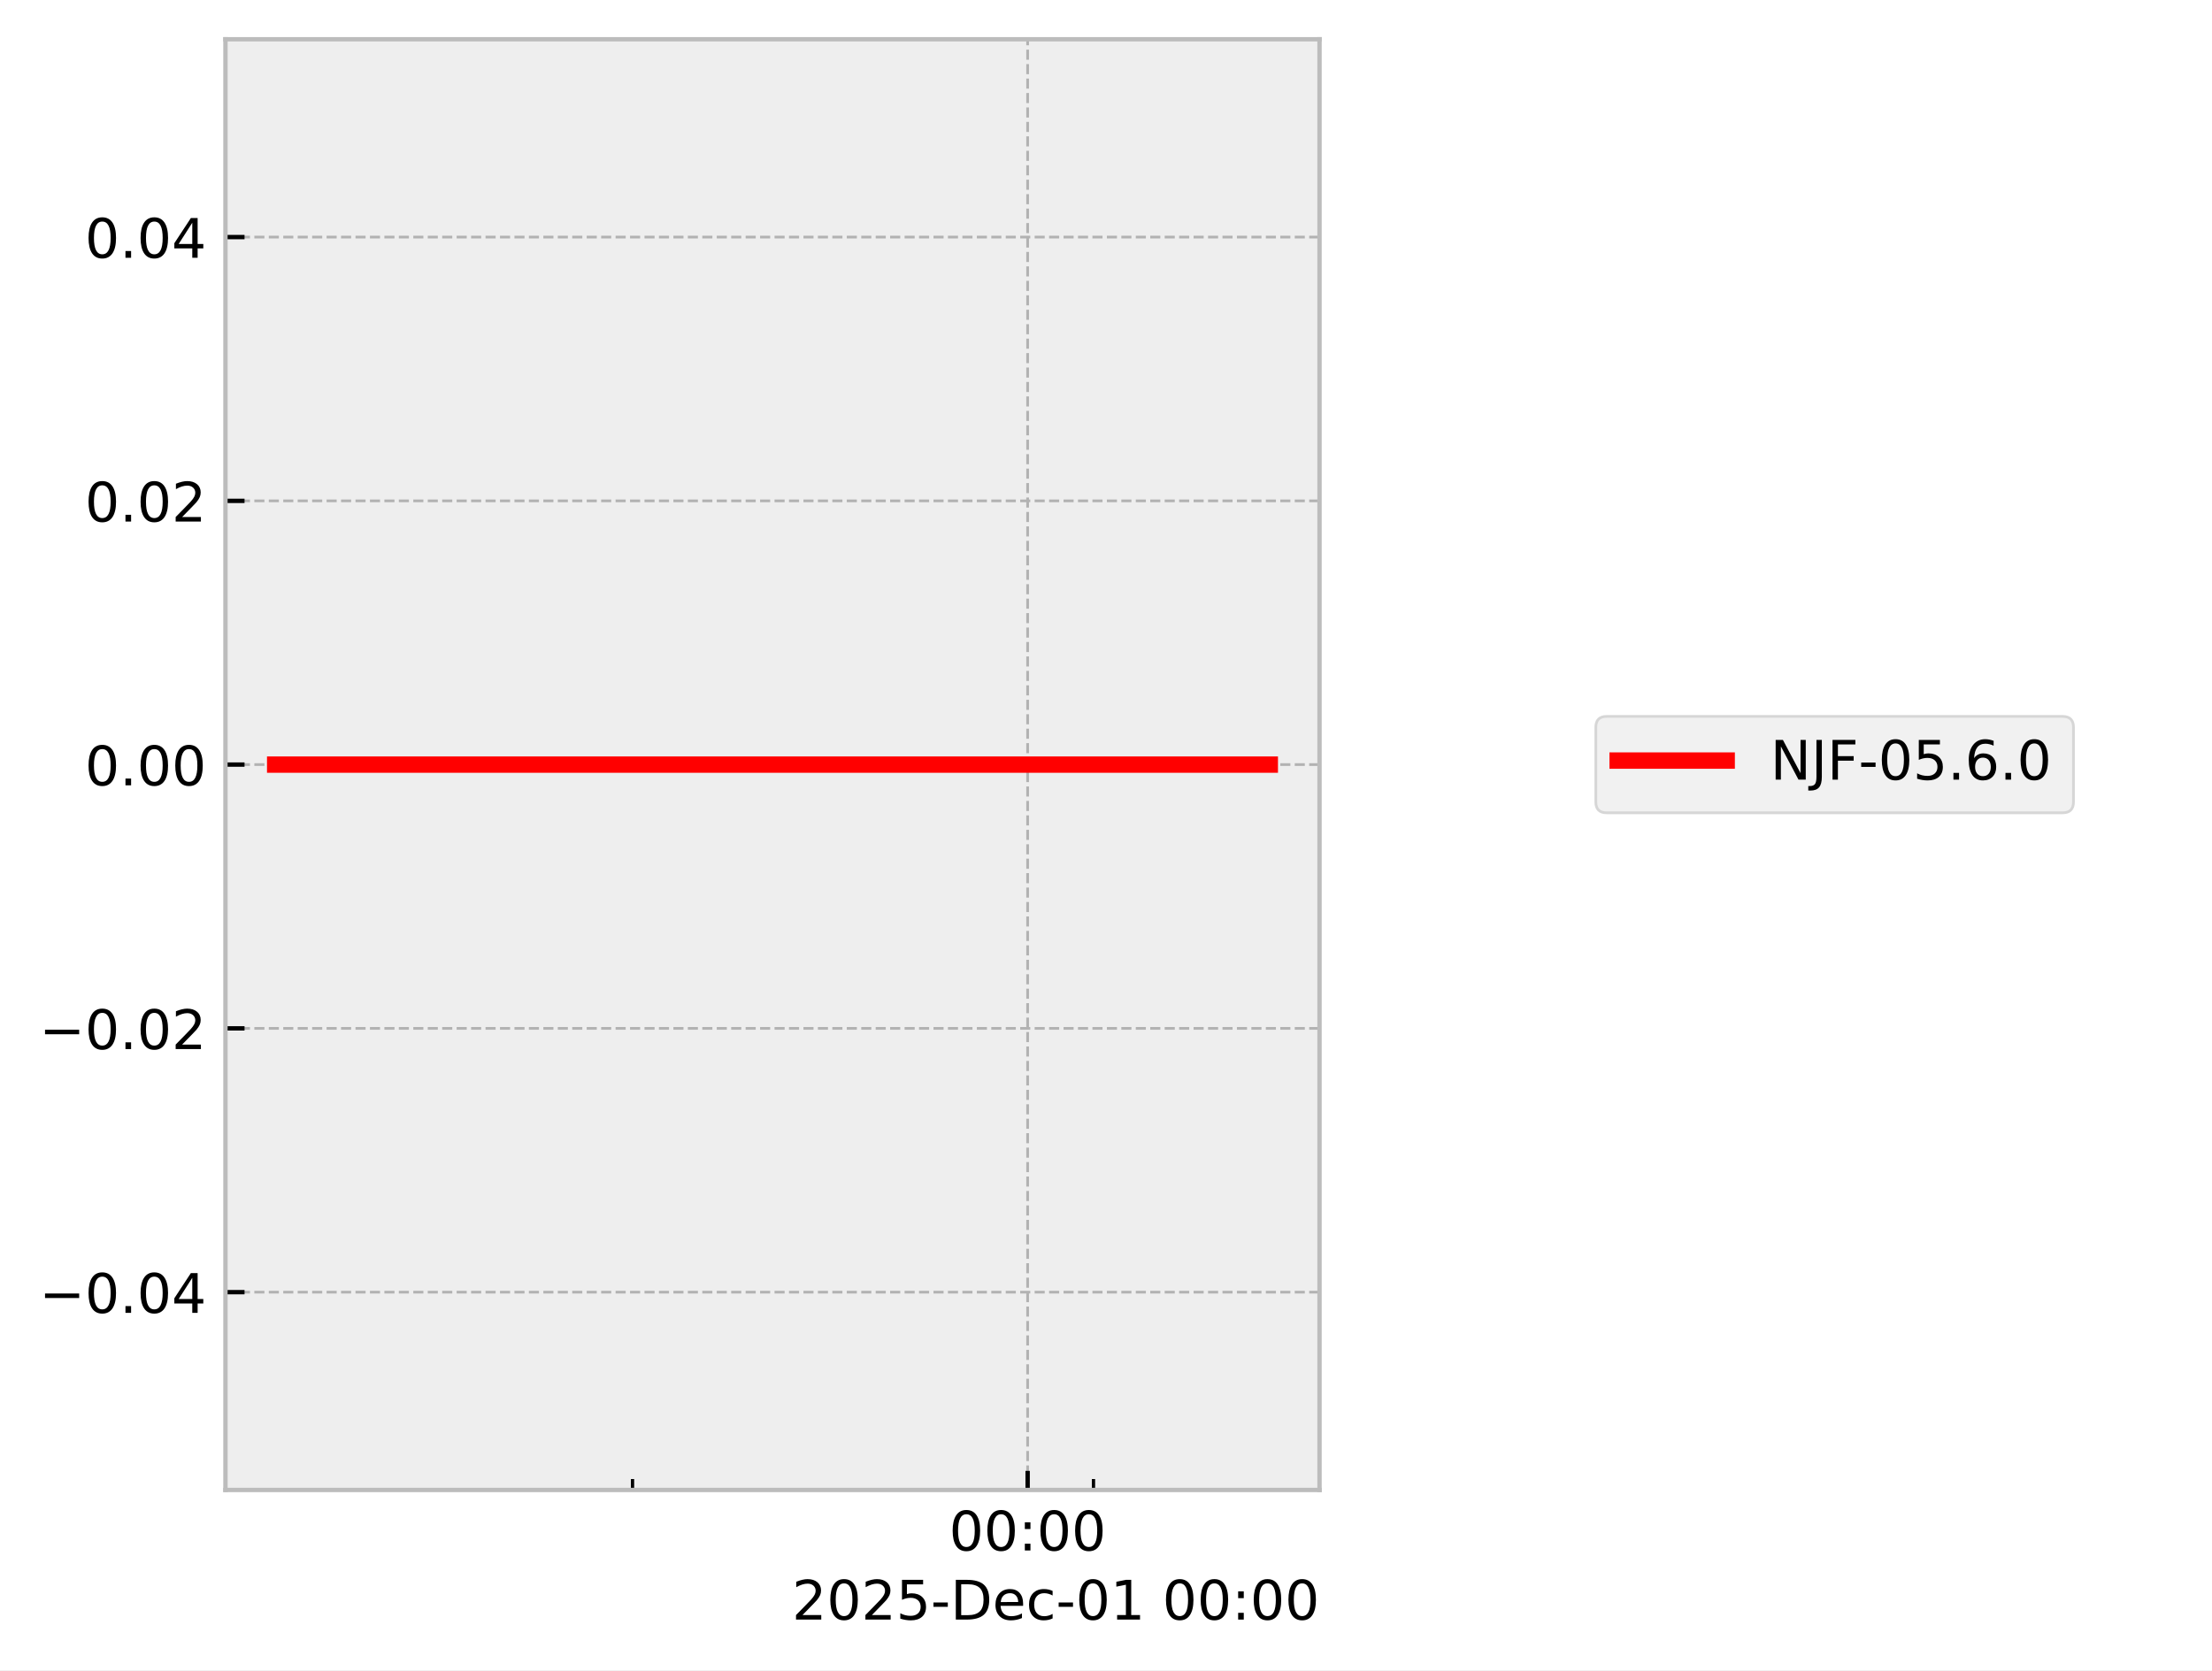
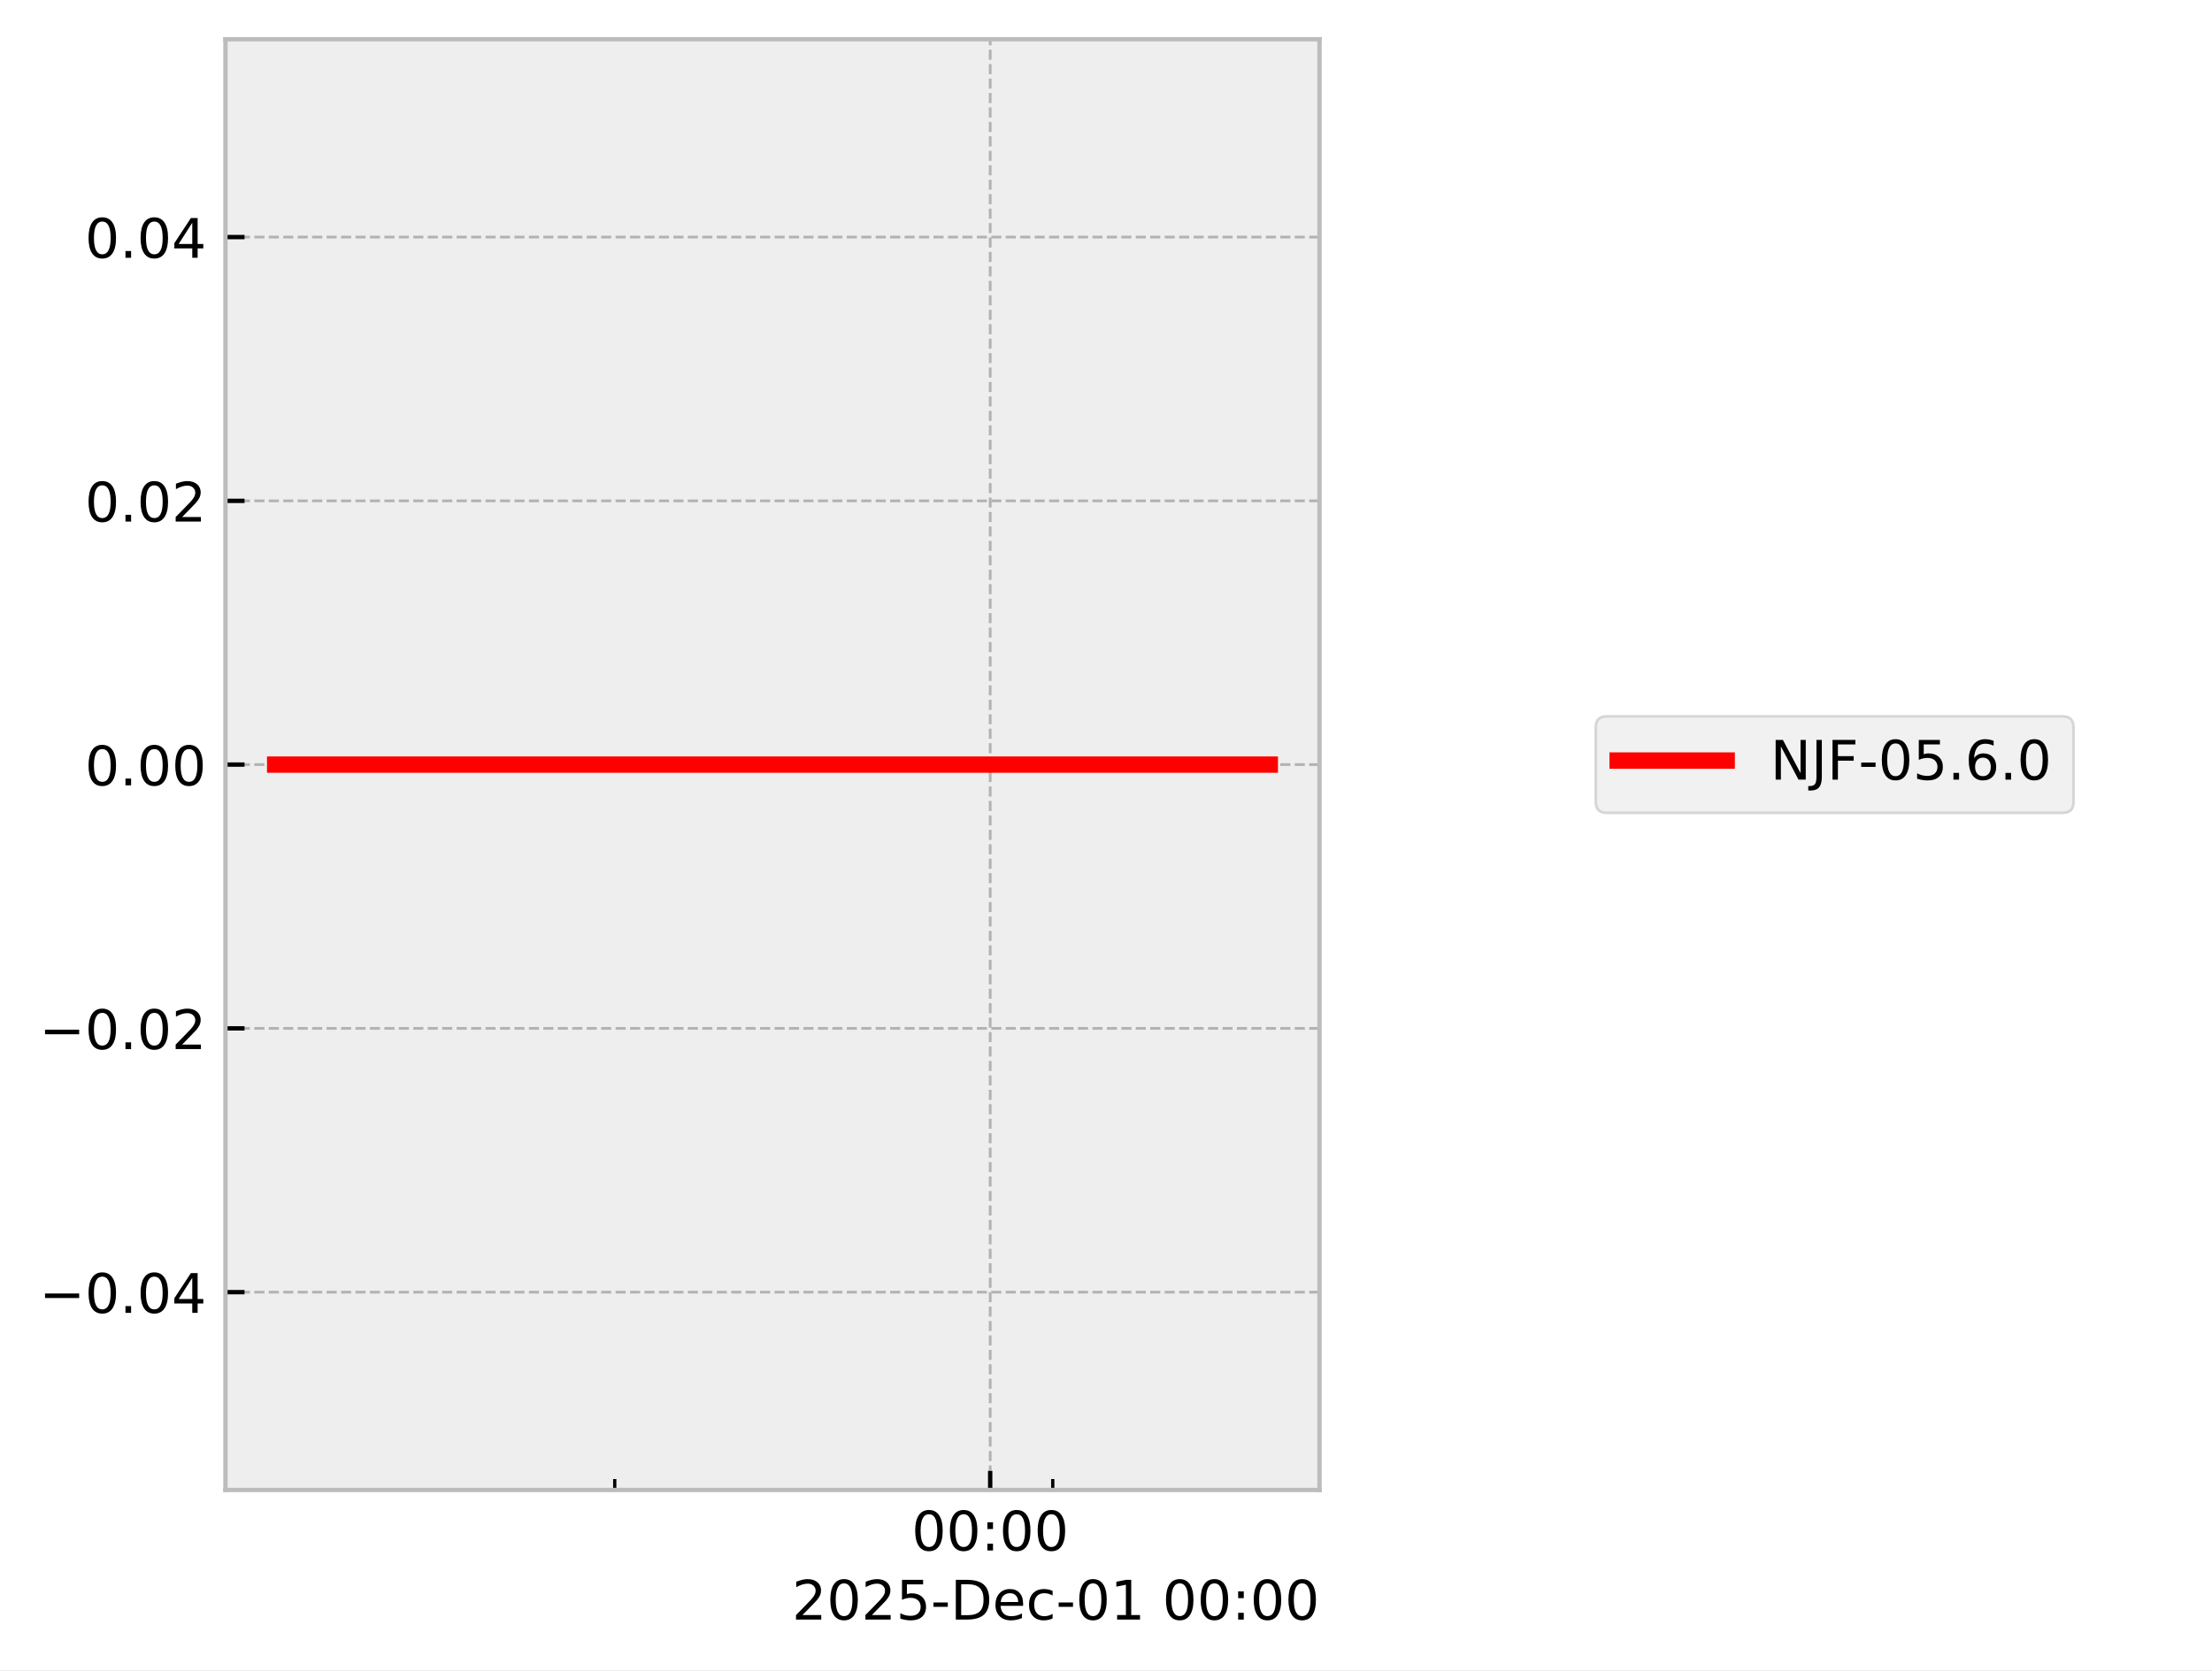
<svg xmlns="http://www.w3.org/2000/svg" xmlns:xlink="http://www.w3.org/1999/xlink" width="405.665pt" height="306.368pt" viewBox="0 0 405.665 306.368" version="1.1">
  <defs>
    <style type="text/css">*{stroke-linejoin: round; stroke-linecap: butt}</style>
  </defs>
  <g id="figure_1">
    <g id="patch_1">
      <path d="M 0 306.368  L 405.665 306.368  L 405.665 0  L 0 0  z " style="fill: #ffffff" />
    </g>
    <g id="axes_1">
      <g id="patch_2">
        <path d="M 41.345 273.312  L 241.991 273.312  L 241.991 7.2  L 41.345 7.2  z " style="fill: #eeeeee" />
      </g>
      <g id="matplotlib.axis_1">
        <g id="xtick_1">
          <g id="line2d_1">
-             <path d="M 188.461 273.312  L 188.461 7.2  " clip-path="url(#p3b12d4b04f)" style="fill: none; stroke-dasharray: 1.85,0.8; stroke-dashoffset: 0; stroke: #b2b2b2; stroke-width: 0.5" />
+             <path d="M 181.593 273.312  L 181.593 7.2  " clip-path="url(#p5a27dfd66d)" style="fill: none; stroke-dasharray: 1.85,0.8; stroke-dashoffset: 0; stroke: #b2b2b2; stroke-width: 0.5" />
          </g>
          <g id="line2d_2">
            <defs>
-               <path id="m2e9c9aa366" d="M 0 0  L 0 -3.5  " style="stroke: #000000; stroke-width: 0.8" />
-             </defs>
-             <g>
-               <use xlink:href="#m2e9c9aa366" x="188.461" y="273.312" style="stroke: #000000; stroke-width: 0.8" />
+               <path id="m98d2cd5e9f" d="M 0 0  L 0 -3.5  " style="stroke: #000000; stroke-width: 0.8" />
+             </defs>
+             <g>
+               <use xlink:href="#m98d2cd5e9f" x="181.593" y="273.312" style="stroke: #000000; stroke-width: 0.8" />
            </g>
          </g>
          <g id="text_1">
-             <g transform="translate(174.0518 284.4104) scale(0.1 -0.1)">
+             <g transform="translate(167.1833 284.4104) scale(0.1 -0.1)">
              <defs>
                <path id="DejaVuSans-30" d="M 2034 4250  Q 1547 4250 1301 3770  Q 1056 3291 1056 2328  Q 1056 1369 1301 889  Q 1547 409 2034 409  Q 2525 409 2770 889  Q 3016 1369 3016 2328  Q 3016 3291 2770 3770  Q 2525 4250 2034 4250  z M 2034 4750  Q 2819 4750 3233 4129  Q 3647 3509 3647 2328  Q 3647 1150 3233 529  Q 2819 -91 2034 -91  Q 1250 -91 836 529  Q 422 1150 422 2328  Q 422 3509 836 4129  Q 1250 4750 2034 4750  z " transform="scale(0.015625)" />
                <path id="DejaVuSans-3a" d="M 750 794  L 1409 794  L 1409 0  L 750 0  L 750 794  z M 750 3309  L 1409 3309  L 1409 2516  L 750 2516  L 750 3309  z " transform="scale(0.015625)" />
              </defs>
              <use xlink:href="#DejaVuSans-30" />
              <use xlink:href="#DejaVuSans-30" transform="translate(63.62305 0)" />
              <use xlink:href="#DejaVuSans-3a" transform="translate(127.2461 0)" />
              <use xlink:href="#DejaVuSans-30" transform="translate(160.9375 0)" />
              <use xlink:href="#DejaVuSans-30" transform="translate(224.5605 0)" />
            </g>
          </g>
        </g>
        <g id="xtick_2">
          <g id="line2d_3">
            <defs>
-               <path id="m4b0785efb4" d="M 0 0  L 0 -2  " style="stroke: #000000; stroke-width: 0.6" />
-             </defs>
-             <g>
-               <use xlink:href="#m4b0785efb4" x="116.001" y="273.312" style="stroke: #000000; stroke-width: 0.6" />
+               <path id="ma1f5b5c604" d="M 0 0  L 0 -2  " style="stroke: #000000; stroke-width: 0.6" />
+             </defs>
+             <g>
+               <use xlink:href="#ma1f5b5c604" x="112.739" y="273.312" style="stroke: #000000; stroke-width: 0.6" />
            </g>
          </g>
        </g>
        <g id="xtick_3">
          <g id="line2d_4">
            <g>
-               <use xlink:href="#m4b0785efb4" x="200.538" y="273.312" style="stroke: #000000; stroke-width: 0.6" />
+               <use xlink:href="#ma1f5b5c604" x="193.068" y="273.312" style="stroke: #000000; stroke-width: 0.6" />
            </g>
          </g>
        </g>
        <g id="text_2">
          <g transform="translate(145.2522 297.0886) scale(0.1 -0.1)">
            <defs>
              <path id="DejaVuSans-32" d="M 1228 531  L 3431 531  L 3431 0  L 469 0  L 469 531  Q 828 903 1448 1529  Q 2069 2156 2228 2338  Q 2531 2678 2651 2914  Q 2772 3150 2772 3378  Q 2772 3750 2511 3984  Q 2250 4219 1831 4219  Q 1534 4219 1204 4116  Q 875 4013 500 3803  L 500 4441  Q 881 4594 1212 4672  Q 1544 4750 1819 4750  Q 2544 4750 2975 4387  Q 3406 4025 3406 3419  Q 3406 3131 3298 2873  Q 3191 2616 2906 2266  Q 2828 2175 2409 1742  Q 1991 1309 1228 531  z " transform="scale(0.015625)" />
              <path id="DejaVuSans-35" d="M 691 4666  L 3169 4666  L 3169 4134  L 1269 4134  L 1269 2991  Q 1406 3038 1543 3061  Q 1681 3084 1819 3084  Q 2600 3084 3056 2656  Q 3513 2228 3513 1497  Q 3513 744 3044 326  Q 2575 -91 1722 -91  Q 1428 -91 1123 -41  Q 819 9 494 109  L 494 744  Q 775 591 1075 516  Q 1375 441 1709 441  Q 2250 441 2565 725  Q 2881 1009 2881 1497  Q 2881 1984 2565 2268  Q 2250 2553 1709 2553  Q 1456 2553 1204 2497  Q 953 2441 691 2322  L 691 4666  z " transform="scale(0.015625)" />
              <path id="DejaVuSans-2d" d="M 313 2009  L 1997 2009  L 1997 1497  L 313 1497  L 313 2009  z " transform="scale(0.015625)" />
              <path id="DejaVuSans-44" d="M 1259 4147  L 1259 519  L 2022 519  Q 2988 519 3436 956  Q 3884 1394 3884 2338  Q 3884 3275 3436 3711  Q 2988 4147 2022 4147  L 1259 4147  z M 628 4666  L 1925 4666  Q 3281 4666 3915 4102  Q 4550 3538 4550 2338  Q 4550 1131 3912 565  Q 3275 0 1925 0  L 628 0  L 628 4666  z " transform="scale(0.015625)" />
              <path id="DejaVuSans-65" d="M 3597 1894  L 3597 1613  L 953 1613  Q 991 1019 1311 708  Q 1631 397 2203 397  Q 2534 397 2845 478  Q 3156 559 3463 722  L 3463 178  Q 3153 47 2828 -22  Q 2503 -91 2169 -91  Q 1331 -91 842 396  Q 353 884 353 1716  Q 353 2575 817 3079  Q 1281 3584 2069 3584  Q 2775 3584 3186 3129  Q 3597 2675 3597 1894  z M 3022 2063  Q 3016 2534 2758 2815  Q 2500 3097 2075 3097  Q 1594 3097 1305 2825  Q 1016 2553 972 2059  L 3022 2063  z " transform="scale(0.015625)" />
              <path id="DejaVuSans-63" d="M 3122 3366  L 3122 2828  Q 2878 2963 2633 3030  Q 2388 3097 2138 3097  Q 1578 3097 1268 2742  Q 959 2388 959 1747  Q 959 1106 1268 751  Q 1578 397 2138 397  Q 2388 397 2633 464  Q 2878 531 3122 666  L 3122 134  Q 2881 22 2623 -34  Q 2366 -91 2075 -91  Q 1284 -91 818 406  Q 353 903 353 1747  Q 353 2603 823 3093  Q 1294 3584 2113 3584  Q 2378 3584 2631 3529  Q 2884 3475 3122 3366  z " transform="scale(0.015625)" />
              <path id="DejaVuSans-31" d="M 794 531  L 1825 531  L 1825 4091  L 703 3866  L 703 4441  L 1819 4666  L 2450 4666  L 2450 531  L 3481 531  L 3481 0  L 794 0  L 794 531  z " transform="scale(0.015625)" />
              <path id="DejaVuSans-20" transform="scale(0.015625)" />
            </defs>
            <use xlink:href="#DejaVuSans-32" />
            <use xlink:href="#DejaVuSans-30" transform="translate(63.62305 0)" />
            <use xlink:href="#DejaVuSans-32" transform="translate(127.2461 0)" />
            <use xlink:href="#DejaVuSans-35" transform="translate(190.8691 0)" />
            <use xlink:href="#DejaVuSans-2d" transform="translate(254.4922 0)" />
            <use xlink:href="#DejaVuSans-44" transform="translate(290.5762 0)" />
            <use xlink:href="#DejaVuSans-65" transform="translate(367.5781 0)" />
            <use xlink:href="#DejaVuSans-63" transform="translate(429.1016 0)" />
            <use xlink:href="#DejaVuSans-2d" transform="translate(484.082 0)" />
            <use xlink:href="#DejaVuSans-30" transform="translate(520.166 0)" />
            <use xlink:href="#DejaVuSans-31" transform="translate(583.7891 0)" />
            <use xlink:href="#DejaVuSans-20" transform="translate(647.4121 0)" />
            <use xlink:href="#DejaVuSans-30" transform="translate(679.1992 0)" />
            <use xlink:href="#DejaVuSans-30" transform="translate(742.8223 0)" />
            <use xlink:href="#DejaVuSans-3a" transform="translate(806.4453 0)" />
            <use xlink:href="#DejaVuSans-30" transform="translate(840.1367 0)" />
            <use xlink:href="#DejaVuSans-30" transform="translate(903.7598 0)" />
          </g>
        </g>
      </g>
      <g id="matplotlib.axis_2">
        <g id="ytick_1">
          <g id="line2d_5">
-             <path d="M 41.345 237.024  L 241.991 237.024  " clip-path="url(#p3b12d4b04f)" style="fill: none; stroke-dasharray: 1.85,0.8; stroke-dashoffset: 0; stroke: #b2b2b2; stroke-width: 0.5" />
+             <path d="M 41.345 237.024  L 241.991 237.024  " clip-path="url(#p5a27dfd66d)" style="fill: none; stroke-dasharray: 1.85,0.8; stroke-dashoffset: 0; stroke: #b2b2b2; stroke-width: 0.5" />
          </g>
          <g id="line2d_6">
            <defs>
-               <path id="m3b183fe26d" d="M 0 0  L 3.5 0  " style="stroke: #000000; stroke-width: 0.8" />
-             </defs>
-             <g>
-               <use xlink:href="#m3b183fe26d" x="41.345" y="237.024" style="stroke: #000000; stroke-width: 0.8" />
+               <path id="m953712a12d" d="M 0 0  L 3.5 0  " style="stroke: #000000; stroke-width: 0.8" />
+             </defs>
+             <g>
+               <use xlink:href="#m953712a12d" x="41.345" y="237.024" style="stroke: #000000; stroke-width: 0.8" />
            </g>
          </g>
          <g id="text_3">
            <g transform="translate(7.2 240.8232) scale(0.1 -0.1)">
              <defs>
                <path id="DejaVuSans-2212" d="M 678 2272  L 4684 2272  L 4684 1741  L 678 1741  L 678 2272  z " transform="scale(0.015625)" />
                <path id="DejaVuSans-2e" d="M 684 794  L 1344 794  L 1344 0  L 684 0  L 684 794  z " transform="scale(0.015625)" />
                <path id="DejaVuSans-34" d="M 2419 4116  L 825 1625  L 2419 1625  L 2419 4116  z M 2253 4666  L 3047 4666  L 3047 1625  L 3713 1625  L 3713 1100  L 3047 1100  L 3047 0  L 2419 0  L 2419 1100  L 313 1100  L 313 1709  L 2253 4666  z " transform="scale(0.015625)" />
              </defs>
              <use xlink:href="#DejaVuSans-2212" />
              <use xlink:href="#DejaVuSans-30" transform="translate(83.78906 0)" />
              <use xlink:href="#DejaVuSans-2e" transform="translate(147.4121 0)" />
              <use xlink:href="#DejaVuSans-30" transform="translate(179.1992 0)" />
              <use xlink:href="#DejaVuSans-34" transform="translate(242.8223 0)" />
            </g>
          </g>
        </g>
        <g id="ytick_2">
          <g id="line2d_7">
-             <path d="M 41.345 188.64  L 241.991 188.64  " clip-path="url(#p3b12d4b04f)" style="fill: none; stroke-dasharray: 1.85,0.8; stroke-dashoffset: 0; stroke: #b2b2b2; stroke-width: 0.5" />
+             <path d="M 41.345 188.64  L 241.991 188.64  " clip-path="url(#p5a27dfd66d)" style="fill: none; stroke-dasharray: 1.85,0.8; stroke-dashoffset: 0; stroke: #b2b2b2; stroke-width: 0.5" />
          </g>
          <g id="line2d_8">
            <g>
-               <use xlink:href="#m3b183fe26d" x="41.345" y="188.64" style="stroke: #000000; stroke-width: 0.8" />
+               <use xlink:href="#m953712a12d" x="41.345" y="188.64" style="stroke: #000000; stroke-width: 0.8" />
            </g>
          </g>
          <g id="text_4">
            <g transform="translate(7.2 192.4392) scale(0.1 -0.1)">
              <use xlink:href="#DejaVuSans-2212" />
              <use xlink:href="#DejaVuSans-30" transform="translate(83.78906 0)" />
              <use xlink:href="#DejaVuSans-2e" transform="translate(147.4121 0)" />
              <use xlink:href="#DejaVuSans-30" transform="translate(179.1992 0)" />
              <use xlink:href="#DejaVuSans-32" transform="translate(242.8223 0)" />
            </g>
          </g>
        </g>
        <g id="ytick_3">
          <g id="line2d_9">
-             <path d="M 41.345 140.256  L 241.991 140.256  " clip-path="url(#p3b12d4b04f)" style="fill: none; stroke-dasharray: 1.85,0.8; stroke-dashoffset: 0; stroke: #b2b2b2; stroke-width: 0.5" />
+             <path d="M 41.345 140.256  L 241.991 140.256  " clip-path="url(#p5a27dfd66d)" style="fill: none; stroke-dasharray: 1.85,0.8; stroke-dashoffset: 0; stroke: #b2b2b2; stroke-width: 0.5" />
          </g>
          <g id="line2d_10">
            <g>
-               <use xlink:href="#m3b183fe26d" x="41.345" y="140.256" style="stroke: #000000; stroke-width: 0.8" />
+               <use xlink:href="#m953712a12d" x="41.345" y="140.256" style="stroke: #000000; stroke-width: 0.8" />
            </g>
          </g>
          <g id="text_5">
            <g transform="translate(15.57969 144.0552) scale(0.1 -0.1)">
              <use xlink:href="#DejaVuSans-30" />
              <use xlink:href="#DejaVuSans-2e" transform="translate(63.62305 0)" />
              <use xlink:href="#DejaVuSans-30" transform="translate(95.41016 0)" />
              <use xlink:href="#DejaVuSans-30" transform="translate(159.0332 0)" />
            </g>
          </g>
        </g>
        <g id="ytick_4">
          <g id="line2d_11">
-             <path d="M 41.345 91.872  L 241.991 91.872  " clip-path="url(#p3b12d4b04f)" style="fill: none; stroke-dasharray: 1.85,0.8; stroke-dashoffset: 0; stroke: #b2b2b2; stroke-width: 0.5" />
+             <path d="M 41.345 91.872  L 241.991 91.872  " clip-path="url(#p5a27dfd66d)" style="fill: none; stroke-dasharray: 1.85,0.8; stroke-dashoffset: 0; stroke: #b2b2b2; stroke-width: 0.5" />
          </g>
          <g id="line2d_12">
            <g>
-               <use xlink:href="#m3b183fe26d" x="41.345" y="91.872" style="stroke: #000000; stroke-width: 0.8" />
+               <use xlink:href="#m953712a12d" x="41.345" y="91.872" style="stroke: #000000; stroke-width: 0.8" />
            </g>
          </g>
          <g id="text_6">
            <g transform="translate(15.57969 95.67122) scale(0.1 -0.1)">
              <use xlink:href="#DejaVuSans-30" />
              <use xlink:href="#DejaVuSans-2e" transform="translate(63.62305 0)" />
              <use xlink:href="#DejaVuSans-30" transform="translate(95.41016 0)" />
              <use xlink:href="#DejaVuSans-32" transform="translate(159.0332 0)" />
            </g>
          </g>
        </g>
        <g id="ytick_5">
          <g id="line2d_13">
-             <path d="M 41.345 43.488  L 241.991 43.488  " clip-path="url(#p3b12d4b04f)" style="fill: none; stroke-dasharray: 1.85,0.8; stroke-dashoffset: 0; stroke: #b2b2b2; stroke-width: 0.5" />
+             <path d="M 41.345 43.488  L 241.991 43.488  " clip-path="url(#p5a27dfd66d)" style="fill: none; stroke-dasharray: 1.85,0.8; stroke-dashoffset: 0; stroke: #b2b2b2; stroke-width: 0.5" />
          </g>
          <g id="line2d_14">
            <g>
-               <use xlink:href="#m3b183fe26d" x="41.345" y="43.488" style="stroke: #000000; stroke-width: 0.8" />
+               <use xlink:href="#m953712a12d" x="41.345" y="43.488" style="stroke: #000000; stroke-width: 0.8" />
            </g>
          </g>
          <g id="text_7">
            <g transform="translate(15.57969 47.28722) scale(0.1 -0.1)">
              <use xlink:href="#DejaVuSans-30" />
              <use xlink:href="#DejaVuSans-2e" transform="translate(63.62305 0)" />
              <use xlink:href="#DejaVuSans-30" transform="translate(95.41016 0)" />
              <use xlink:href="#DejaVuSans-34" transform="translate(159.0332 0)" />
            </g>
          </g>
        </g>
      </g>
      <g id="line2d_15">
-         <path d="M 50.466 140.256  L 61.117 140.256  L 108.163 140.256  L 111.487 140.256  L 123.237 140.256  L 134.151 140.256  L 208.629 140.256  L 228.746 140.256  L 231.727 140.256  L 232.294 140.256  L 232.871 140.256  " clip-path="url(#p3b12d4b04f)" style="fill: none; stroke: #ff0000; stroke-width: 3; stroke-linecap: square" />
+         <path d="M 50.466 140.256  L 60.587 140.256  L 105.292 140.256  L 108.45 140.256  L 119.615 140.256  L 129.986 140.256  L 200.756 140.256  L 219.872 140.256  L 222.705 140.256  L 223.243 140.256  L 232.499 140.256  L 232.871 140.256  " clip-path="url(#p5a27dfd66d)" style="fill: none; stroke: #ff0000; stroke-width: 3; stroke-linecap: square" />
      </g>
      <g id="patch_3">
        <path d="M 41.345 273.312  L 41.345 7.2  " style="fill: none; stroke: #bcbcbc; stroke-width: 0.8; stroke-linejoin: miter; stroke-linecap: square" />
      </g>
      <g id="patch_4">
        <path d="M 241.991 273.312  L 241.991 7.2  " style="fill: none; stroke: #bcbcbc; stroke-width: 0.8; stroke-linejoin: miter; stroke-linecap: square" />
      </g>
      <g id="patch_5">
        <path d="M 41.345 273.312  L 241.991 273.312  " style="fill: none; stroke: #bcbcbc; stroke-width: 0.8; stroke-linejoin: miter; stroke-linecap: square" />
      </g>
      <g id="patch_6">
        <path d="M 41.345 7.2  L 241.991 7.2  " style="fill: none; stroke: #bcbcbc; stroke-width: 0.8; stroke-linejoin: miter; stroke-linecap: square" />
      </g>
    </g>
    <g id="axes_2">
      <g id="legend_1">
        <g id="patch_7">
          <path d="M 294.663 149.095  L 378.259 149.095  Q 380.259 149.095 380.259 147.095  L 380.259 133.417  Q 380.259 131.417 378.259 131.417  L 294.663 131.417  Q 292.663 131.417 292.663 133.417  L 292.663 147.095  Q 292.663 149.095 294.663 149.095  z " style="fill: #eeeeee; opacity: 0.8; stroke: #cccccc; stroke-width: 0.5; stroke-linejoin: miter" />
        </g>
        <g id="line2d_16">
          <path d="M 296.663 139.515  L 306.663 139.515  L 316.663 139.515  " style="fill: none; stroke: #ff0000; stroke-width: 3; stroke-linecap: square" />
        </g>
        <g id="text_8">
          <g transform="translate(324.6626 143.0154) scale(0.1 -0.1)">
            <defs>
              <path id="DejaVuSans-4e" d="M 628 4666  L 1478 4666  L 3547 763  L 3547 4666  L 4159 4666  L 4159 0  L 3309 0  L 1241 3903  L 1241 0  L 628 0  L 628 4666  z " transform="scale(0.015625)" />
              <path id="DejaVuSans-4a" d="M 628 4666  L 1259 4666  L 1259 325  Q 1259 -519 939 -900  Q 619 -1281 -91 -1281  L -331 -1281  L -331 -750  L -134 -750  Q 284 -750 456 -515  Q 628 -281 628 325  L 628 4666  z " transform="scale(0.015625)" />
              <path id="DejaVuSans-46" d="M 628 4666  L 3309 4666  L 3309 4134  L 1259 4134  L 1259 2759  L 3109 2759  L 3109 2228  L 1259 2228  L 1259 0  L 628 0  L 628 4666  z " transform="scale(0.015625)" />
              <path id="DejaVuSans-36" d="M 2113 2584  Q 1688 2584 1439 2293  Q 1191 2003 1191 1497  Q 1191 994 1439 701  Q 1688 409 2113 409  Q 2538 409 2786 701  Q 3034 994 3034 1497  Q 3034 2003 2786 2293  Q 2538 2584 2113 2584  z M 3366 4563  L 3366 3988  Q 3128 4100 2886 4159  Q 2644 4219 2406 4219  Q 1781 4219 1451 3797  Q 1122 3375 1075 2522  Q 1259 2794 1537 2939  Q 1816 3084 2150 3084  Q 2853 3084 3261 2657  Q 3669 2231 3669 1497  Q 3669 778 3244 343  Q 2819 -91 2113 -91  Q 1303 -91 875 529  Q 447 1150 447 2328  Q 447 3434 972 4092  Q 1497 4750 2381 4750  Q 2619 4750 2861 4703  Q 3103 4656 3366 4563  z " transform="scale(0.015625)" />
            </defs>
            <use xlink:href="#DejaVuSans-4e" />
            <use xlink:href="#DejaVuSans-4a" transform="translate(74.80469 0)" />
            <use xlink:href="#DejaVuSans-46" transform="translate(104.2969 0)" />
            <use xlink:href="#DejaVuSans-2d" transform="translate(161.8164 0)" />
            <use xlink:href="#DejaVuSans-30" transform="translate(197.9004 0)" />
            <use xlink:href="#DejaVuSans-35" transform="translate(261.5234 0)" />
            <use xlink:href="#DejaVuSans-2e" transform="translate(325.1465 0)" />
            <use xlink:href="#DejaVuSans-36" transform="translate(356.9336 0)" />
            <use xlink:href="#DejaVuSans-2e" transform="translate(420.5566 0)" />
            <use xlink:href="#DejaVuSans-30" transform="translate(452.3438 0)" />
          </g>
        </g>
      </g>
    </g>
  </g>
  <defs>
-     <clipPath id="p3b12d4b04f">
+     <clipPath id="p5a27dfd66d">
      <rect x="41.345" y="7.2" width="200.646" height="266.112" />
    </clipPath>
  </defs>
</svg>
